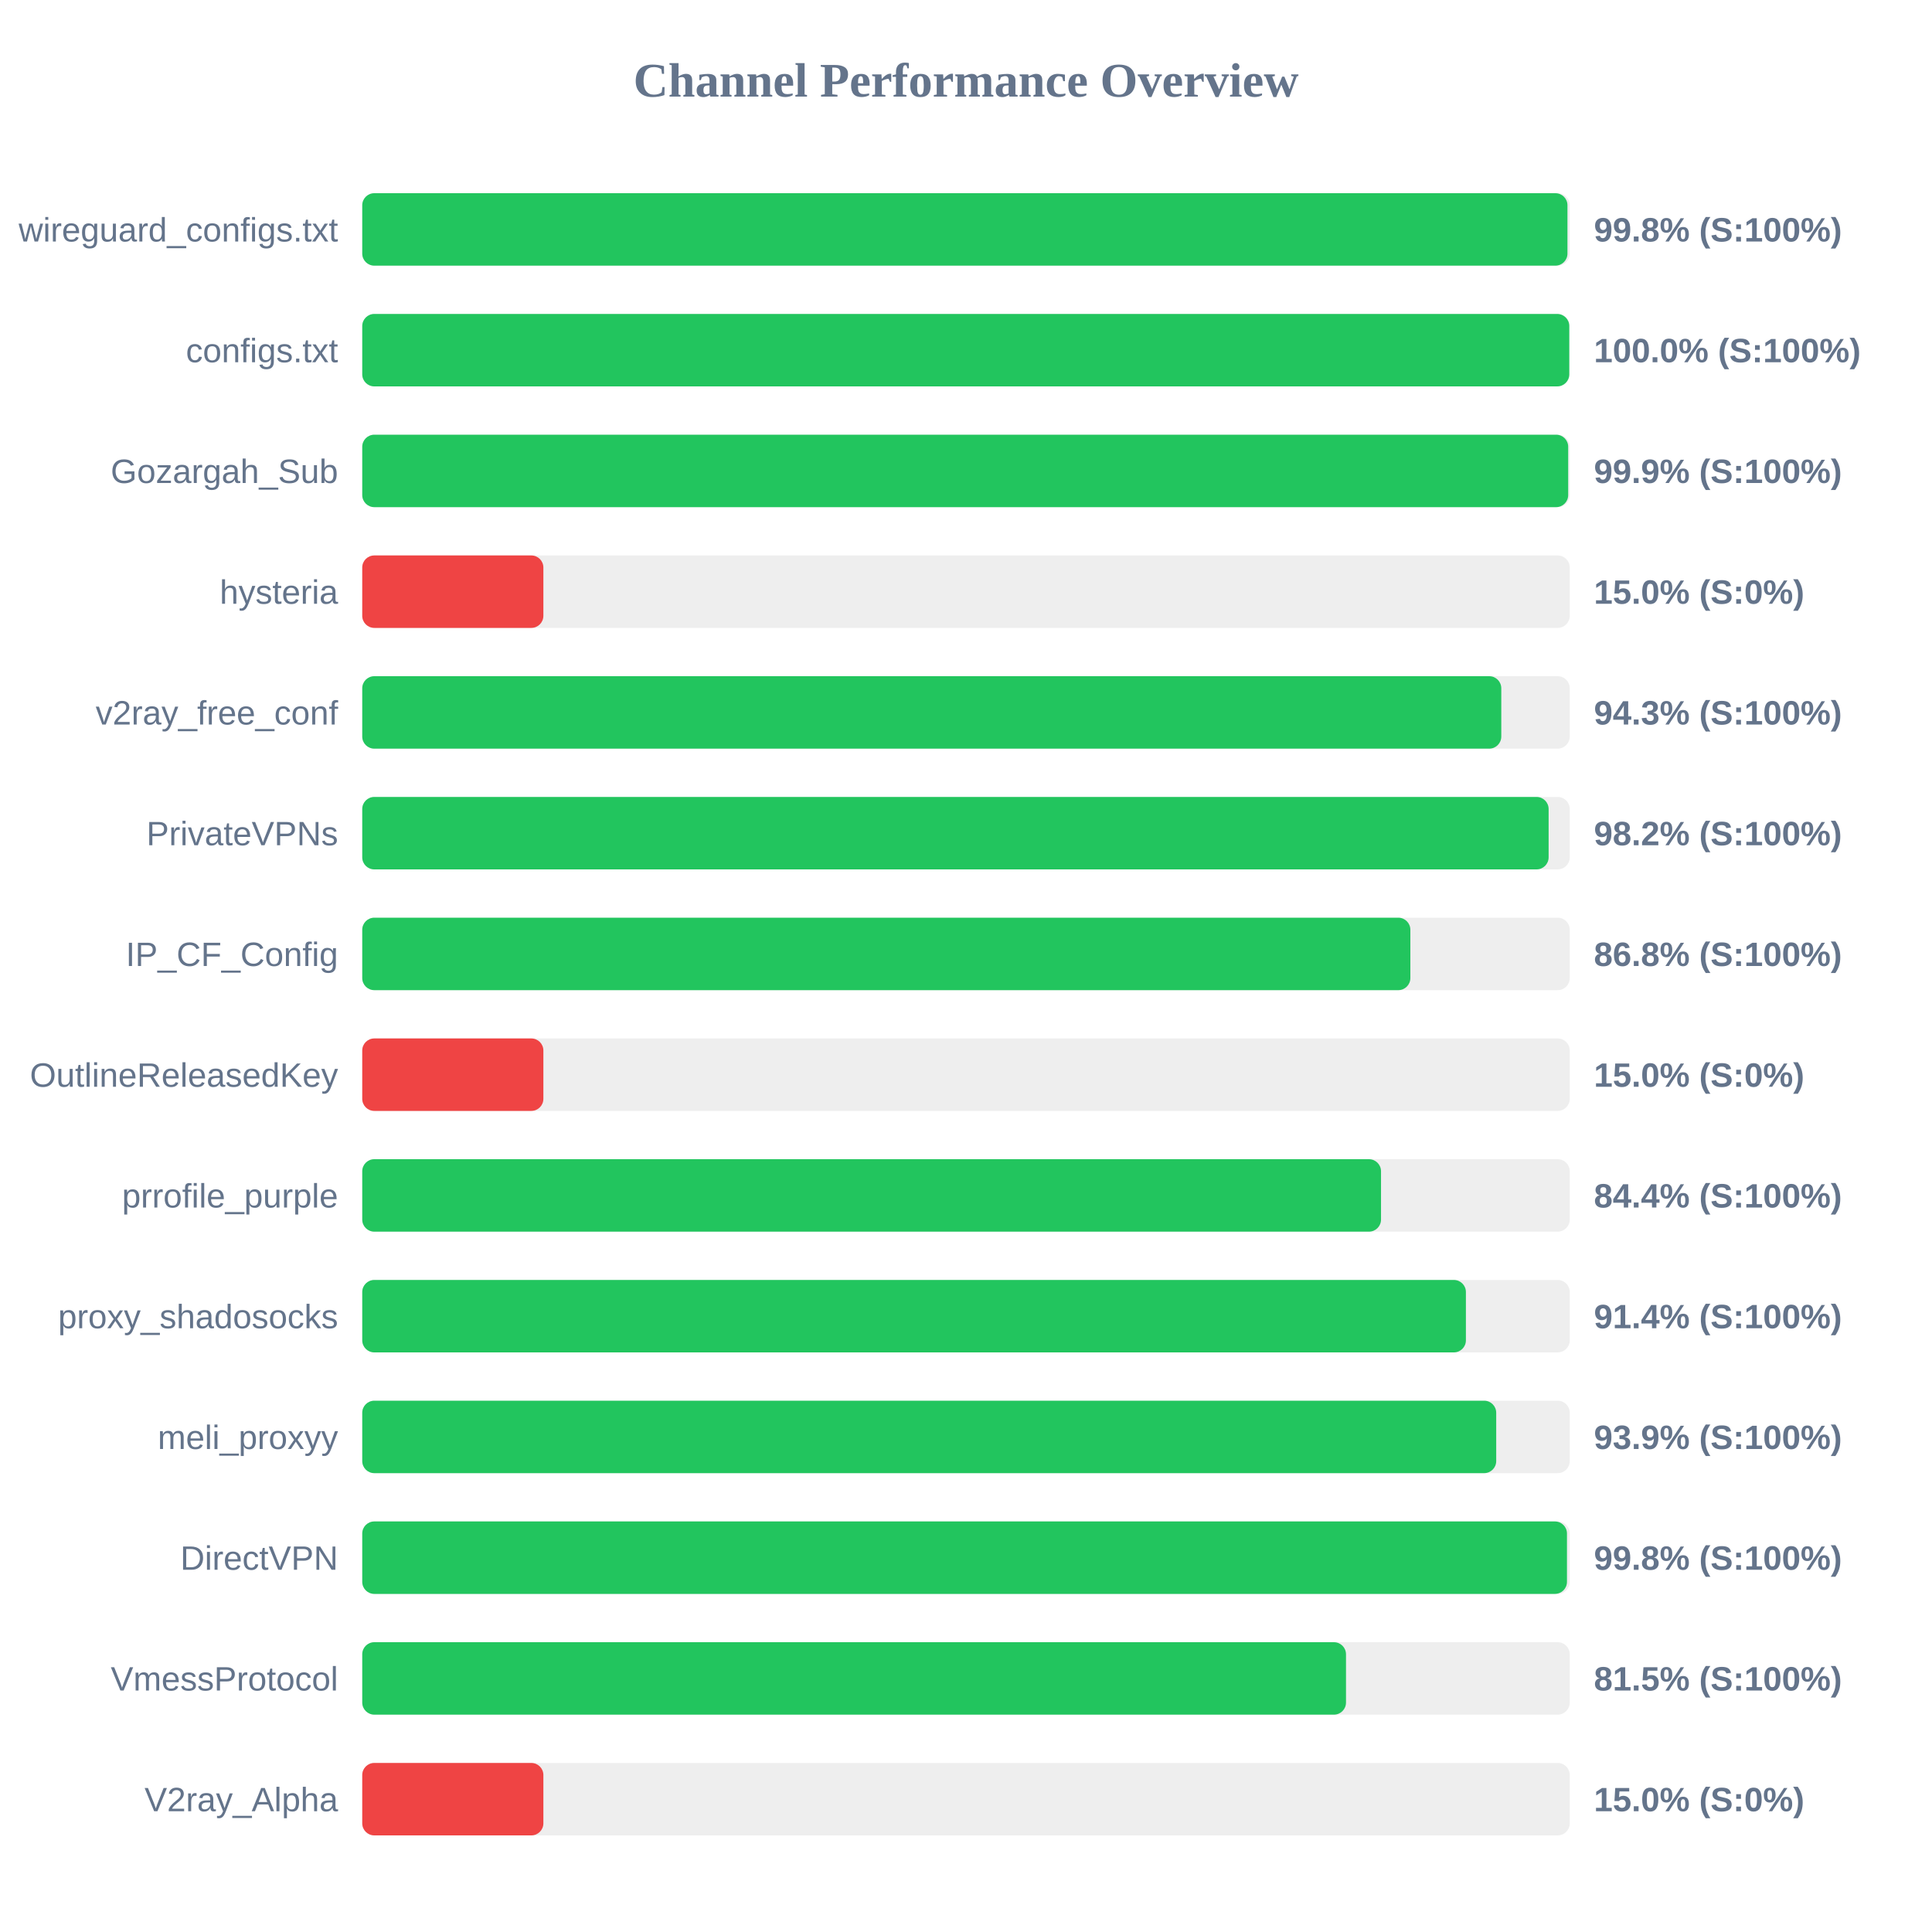
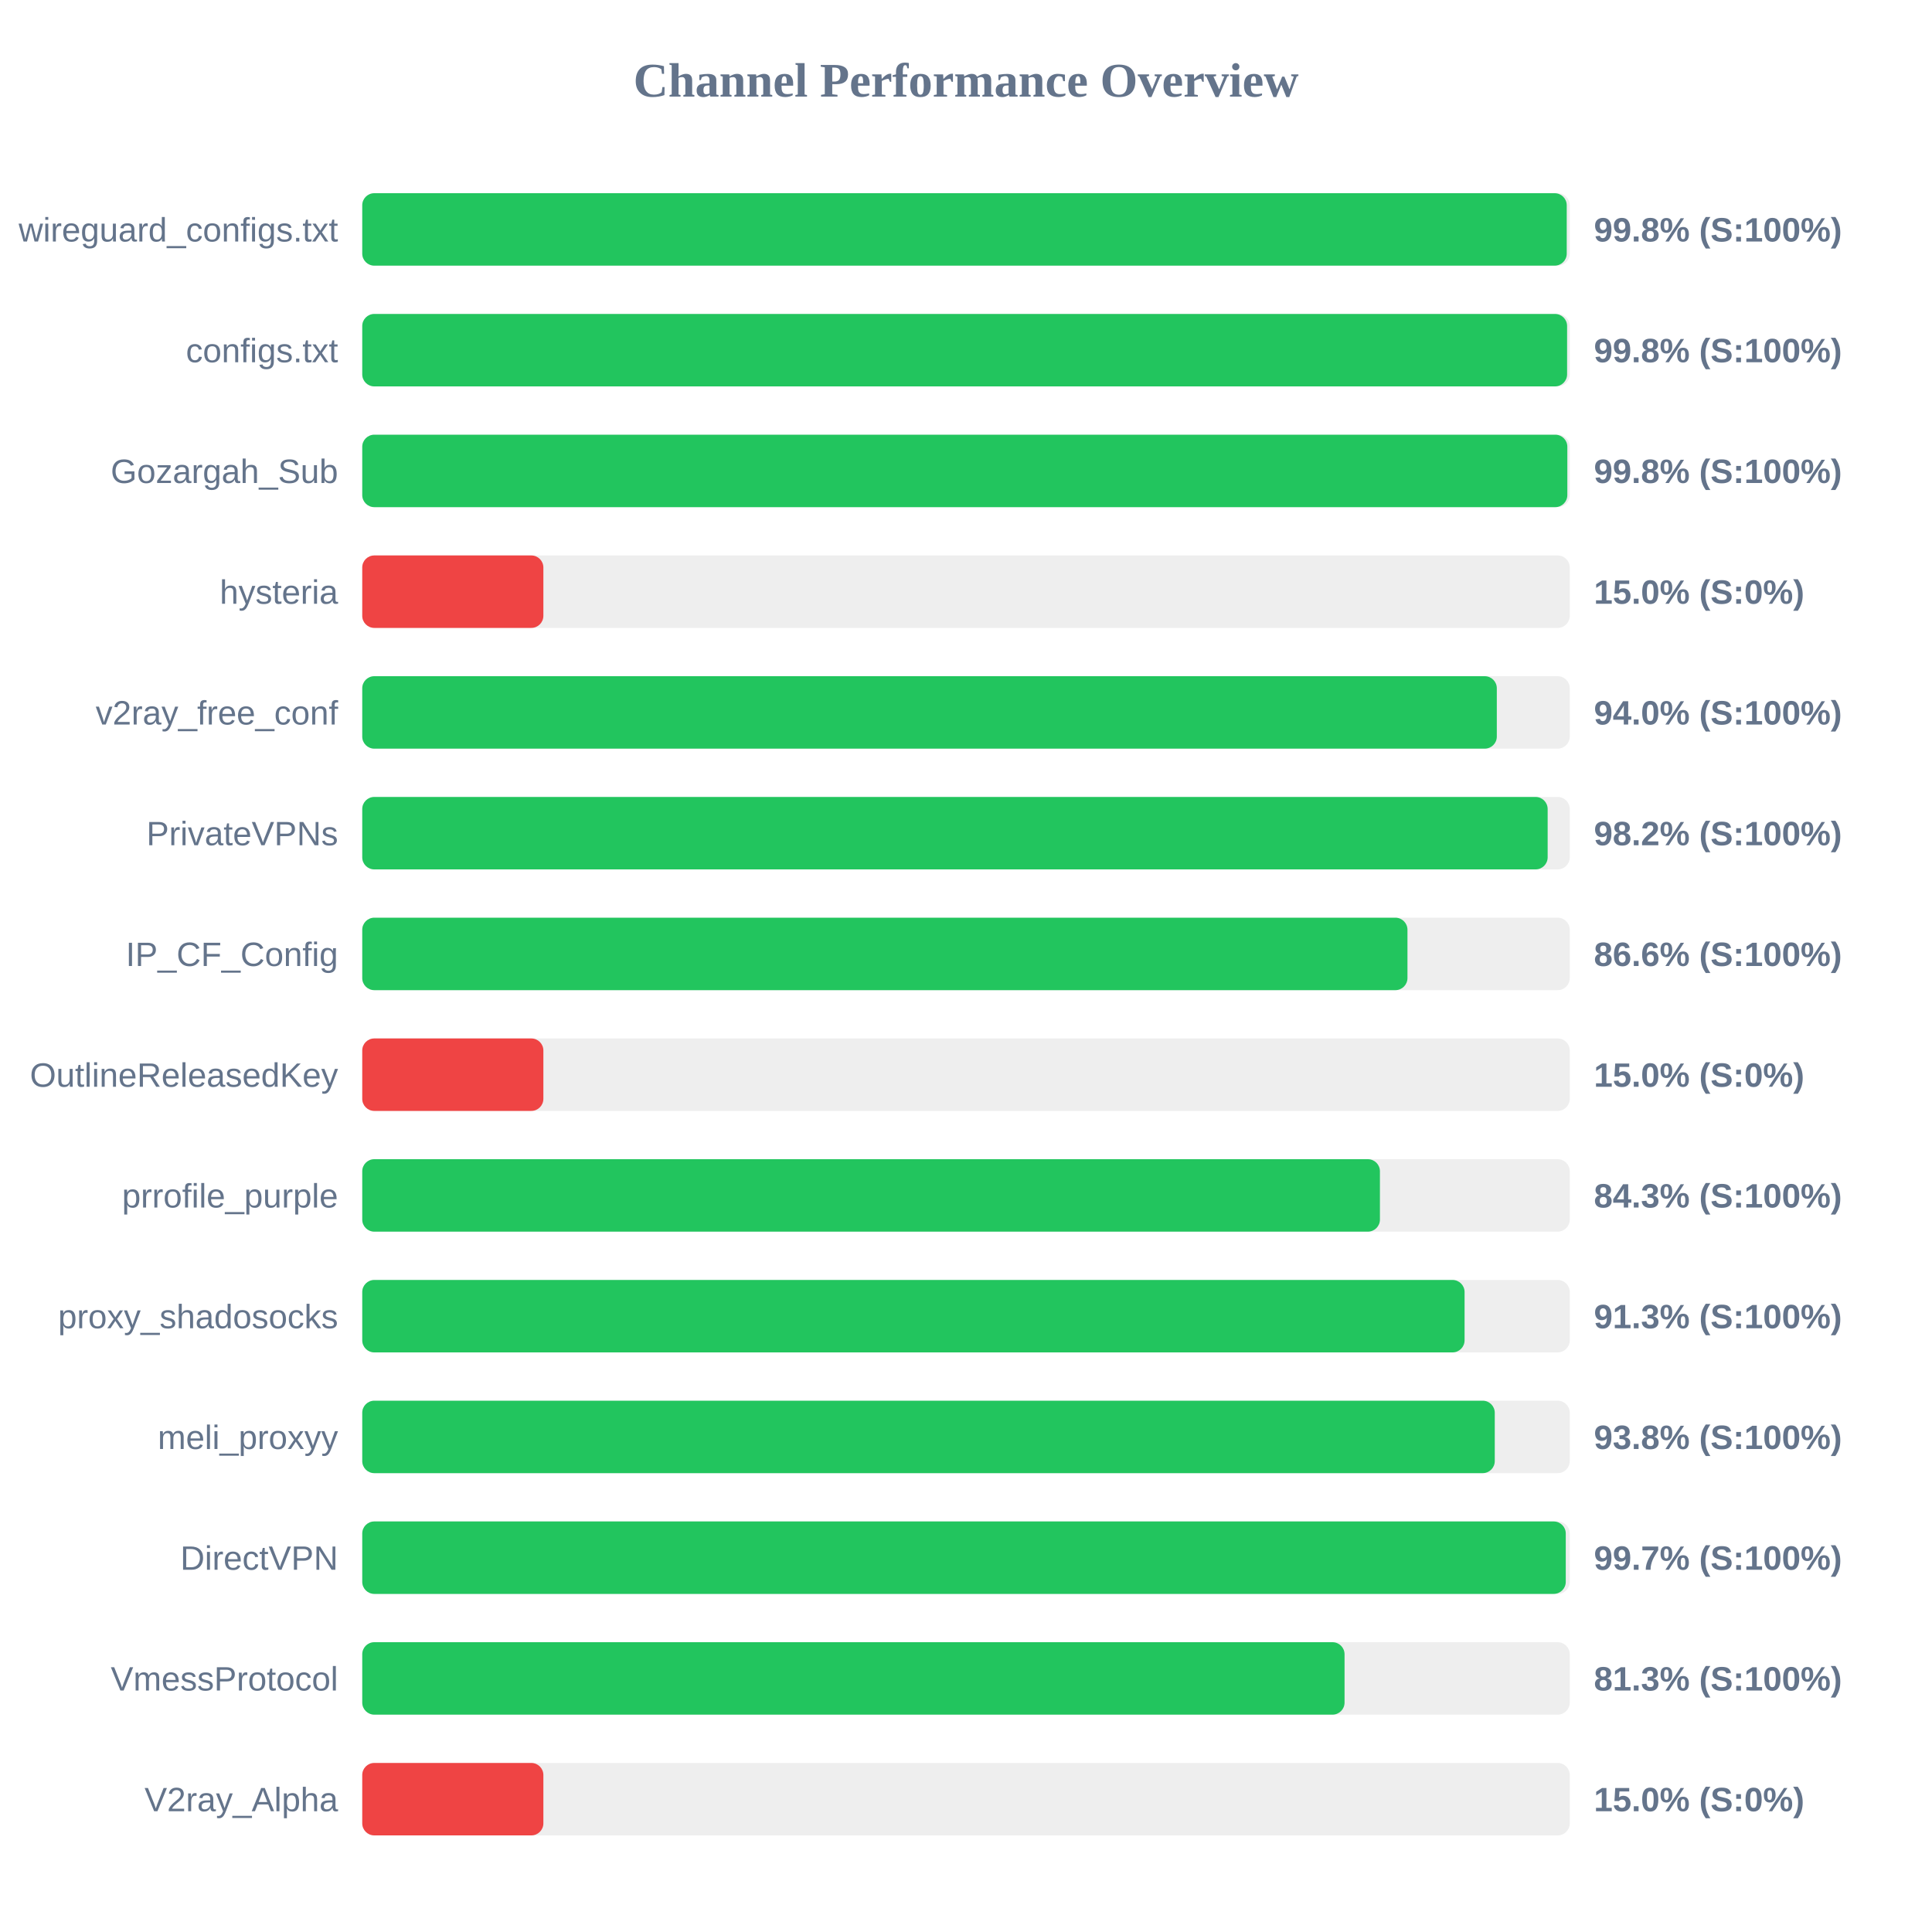
<svg xmlns="http://www.w3.org/2000/svg" width="800" height="800" version="1.1">
  <style>
        .row { font: 14px Arial; fill: #64748b; }
        .score { font: bold 14px Arial; fill: #64748b; }
    </style>
  <text x="400" y="40" text-anchor="middle" font-size="20px" font-weight="bold" fill="#64748b">Channel Performance Overview</text>
  <rect x="150" y="80" width="500" height="30" fill="#eee" rx="5" />
-   <rect x="150" y="80" width="499.05" height="30" fill="#22c55e" rx="5" />
+   <rect x="150" y="80" width="498.75" height="30" fill="#22c55e" rx="5" />
  <text x="140" y="100" text-anchor="end" class="row">wireguard_configs.txt</text>
  <text x="660" y="100" text-anchor="start" class="score">99.8% (S:100%)</text>
  <rect x="150" y="130" width="500" height="30" fill="#eee" rx="5" />
-   <rect x="150" y="130" width="499.8" height="30" fill="#22c55e" rx="5" />
+   <rect x="150" y="130" width="498.9" height="30" fill="#22c55e" rx="5" />
  <text x="140" y="150" text-anchor="end" class="row">configs.txt</text>
-   <text x="660" y="150" text-anchor="start" class="score">100.0% (S:100%)</text>
+   <text x="660" y="150" text-anchor="start" class="score">99.8% (S:100%)</text>
  <rect x="150" y="180" width="500" height="30" fill="#eee" rx="5" />
-   <rect x="150" y="180" width="499.35" height="30" fill="#22c55e" rx="5" />
+   <rect x="150" y="180" width="499.0" height="30" fill="#22c55e" rx="5" />
  <text x="140" y="200" text-anchor="end" class="row">Gozargah_Sub</text>
-   <text x="660" y="200" text-anchor="start" class="score">99.9% (S:100%)</text>
+   <text x="660" y="200" text-anchor="start" class="score">99.8% (S:100%)</text>
  <rect x="150" y="230" width="500" height="30" fill="#eee" rx="5" />
  <rect x="150" y="230" width="75.0" height="30" fill="#ef4444" rx="5" />
  <text x="140" y="250" text-anchor="end" class="row">hysteria</text>
  <text x="660" y="250" text-anchor="start" class="score">15.0% (S:0%)</text>
  <rect x="150" y="280" width="500" height="30" fill="#eee" rx="5" />
-   <rect x="150" y="280" width="471.65" height="30" fill="#22c55e" rx="5" />
+   <rect x="150" y="280" width="469.8" height="30" fill="#22c55e" rx="5" />
  <text x="140" y="300" text-anchor="end" class="row">v2ray_free_conf</text>
-   <text x="660" y="300" text-anchor="start" class="score">94.3% (S:100%)</text>
+   <text x="660" y="300" text-anchor="start" class="score">94.0% (S:100%)</text>
  <rect x="150" y="330" width="500" height="30" fill="#eee" rx="5" />
-   <rect x="150" y="330" width="491.25" height="30" fill="#22c55e" rx="5" />
+   <rect x="150" y="330" width="490.85" height="30" fill="#22c55e" rx="5" />
  <text x="140" y="350" text-anchor="end" class="row">PrivateVPNs</text>
  <text x="660" y="350" text-anchor="start" class="score">98.2% (S:100%)</text>
  <rect x="150" y="380" width="500" height="30" fill="#eee" rx="5" />
-   <rect x="150" y="380" width="434.0" height="30" fill="#22c55e" rx="5" />
+   <rect x="150" y="380" width="432.8" height="30" fill="#22c55e" rx="5" />
  <text x="140" y="400" text-anchor="end" class="row">IP_CF_Config</text>
-   <text x="660" y="400" text-anchor="start" class="score">86.8% (S:100%)</text>
+   <text x="660" y="400" text-anchor="start" class="score">86.6% (S:100%)</text>
  <rect x="150" y="430" width="500" height="30" fill="#eee" rx="5" />
  <rect x="150" y="430" width="75.0" height="30" fill="#ef4444" rx="5" />
  <text x="140" y="450" text-anchor="end" class="row">OutlineReleasedKey</text>
  <text x="660" y="450" text-anchor="start" class="score">15.0% (S:0%)</text>
  <rect x="150" y="480" width="500" height="30" fill="#eee" rx="5" />
-   <rect x="150" y="480" width="421.85" height="30" fill="#22c55e" rx="5" />
+   <rect x="150" y="480" width="421.4" height="30" fill="#22c55e" rx="5" />
  <text x="140" y="500" text-anchor="end" class="row">prrofile_purple</text>
-   <text x="660" y="500" text-anchor="start" class="score">84.4% (S:100%)</text>
+   <text x="660" y="500" text-anchor="start" class="score">84.3% (S:100%)</text>
  <rect x="150" y="530" width="500" height="30" fill="#eee" rx="5" />
-   <rect x="150" y="530" width="457.0" height="30" fill="#22c55e" rx="5" />
+   <rect x="150" y="530" width="456.45" height="30" fill="#22c55e" rx="5" />
  <text x="140" y="550" text-anchor="end" class="row">proxy_shadosocks</text>
-   <text x="660" y="550" text-anchor="start" class="score">91.4% (S:100%)</text>
+   <text x="660" y="550" text-anchor="start" class="score">91.3% (S:100%)</text>
  <rect x="150" y="580" width="500" height="30" fill="#eee" rx="5" />
-   <rect x="150" y="580" width="469.55" height="30" fill="#22c55e" rx="5" />
+   <rect x="150" y="580" width="468.95" height="30" fill="#22c55e" rx="5" />
  <text x="140" y="600" text-anchor="end" class="row">meli_proxyy</text>
-   <text x="660" y="600" text-anchor="start" class="score">93.9% (S:100%)</text>
+   <text x="660" y="600" text-anchor="start" class="score">93.8% (S:100%)</text>
  <rect x="150" y="630" width="500" height="30" fill="#eee" rx="5" />
-   <rect x="150" y="630" width="498.85" height="30" fill="#22c55e" rx="5" />
+   <rect x="150" y="630" width="498.35" height="30" fill="#22c55e" rx="5" />
  <text x="140" y="650" text-anchor="end" class="row">DirectVPN</text>
-   <text x="660" y="650" text-anchor="start" class="score">99.8% (S:100%)</text>
+   <text x="660" y="650" text-anchor="start" class="score">99.7% (S:100%)</text>
  <rect x="150" y="680" width="500" height="30" fill="#eee" rx="5" />
-   <rect x="150" y="680" width="407.35" height="30" fill="#22c55e" rx="5" />
+   <rect x="150" y="680" width="406.75" height="30" fill="#22c55e" rx="5" />
  <text x="140" y="700" text-anchor="end" class="row">VmessProtocol</text>
-   <text x="660" y="700" text-anchor="start" class="score">81.5% (S:100%)</text>
+   <text x="660" y="700" text-anchor="start" class="score">81.3% (S:100%)</text>
  <rect x="150" y="730" width="500" height="30" fill="#eee" rx="5" />
  <rect x="150" y="730" width="75.0" height="30" fill="#ef4444" rx="5" />
  <text x="140" y="750" text-anchor="end" class="row">V2ray_Alpha</text>
  <text x="660" y="750" text-anchor="start" class="score">15.0% (S:0%)</text>
</svg>
